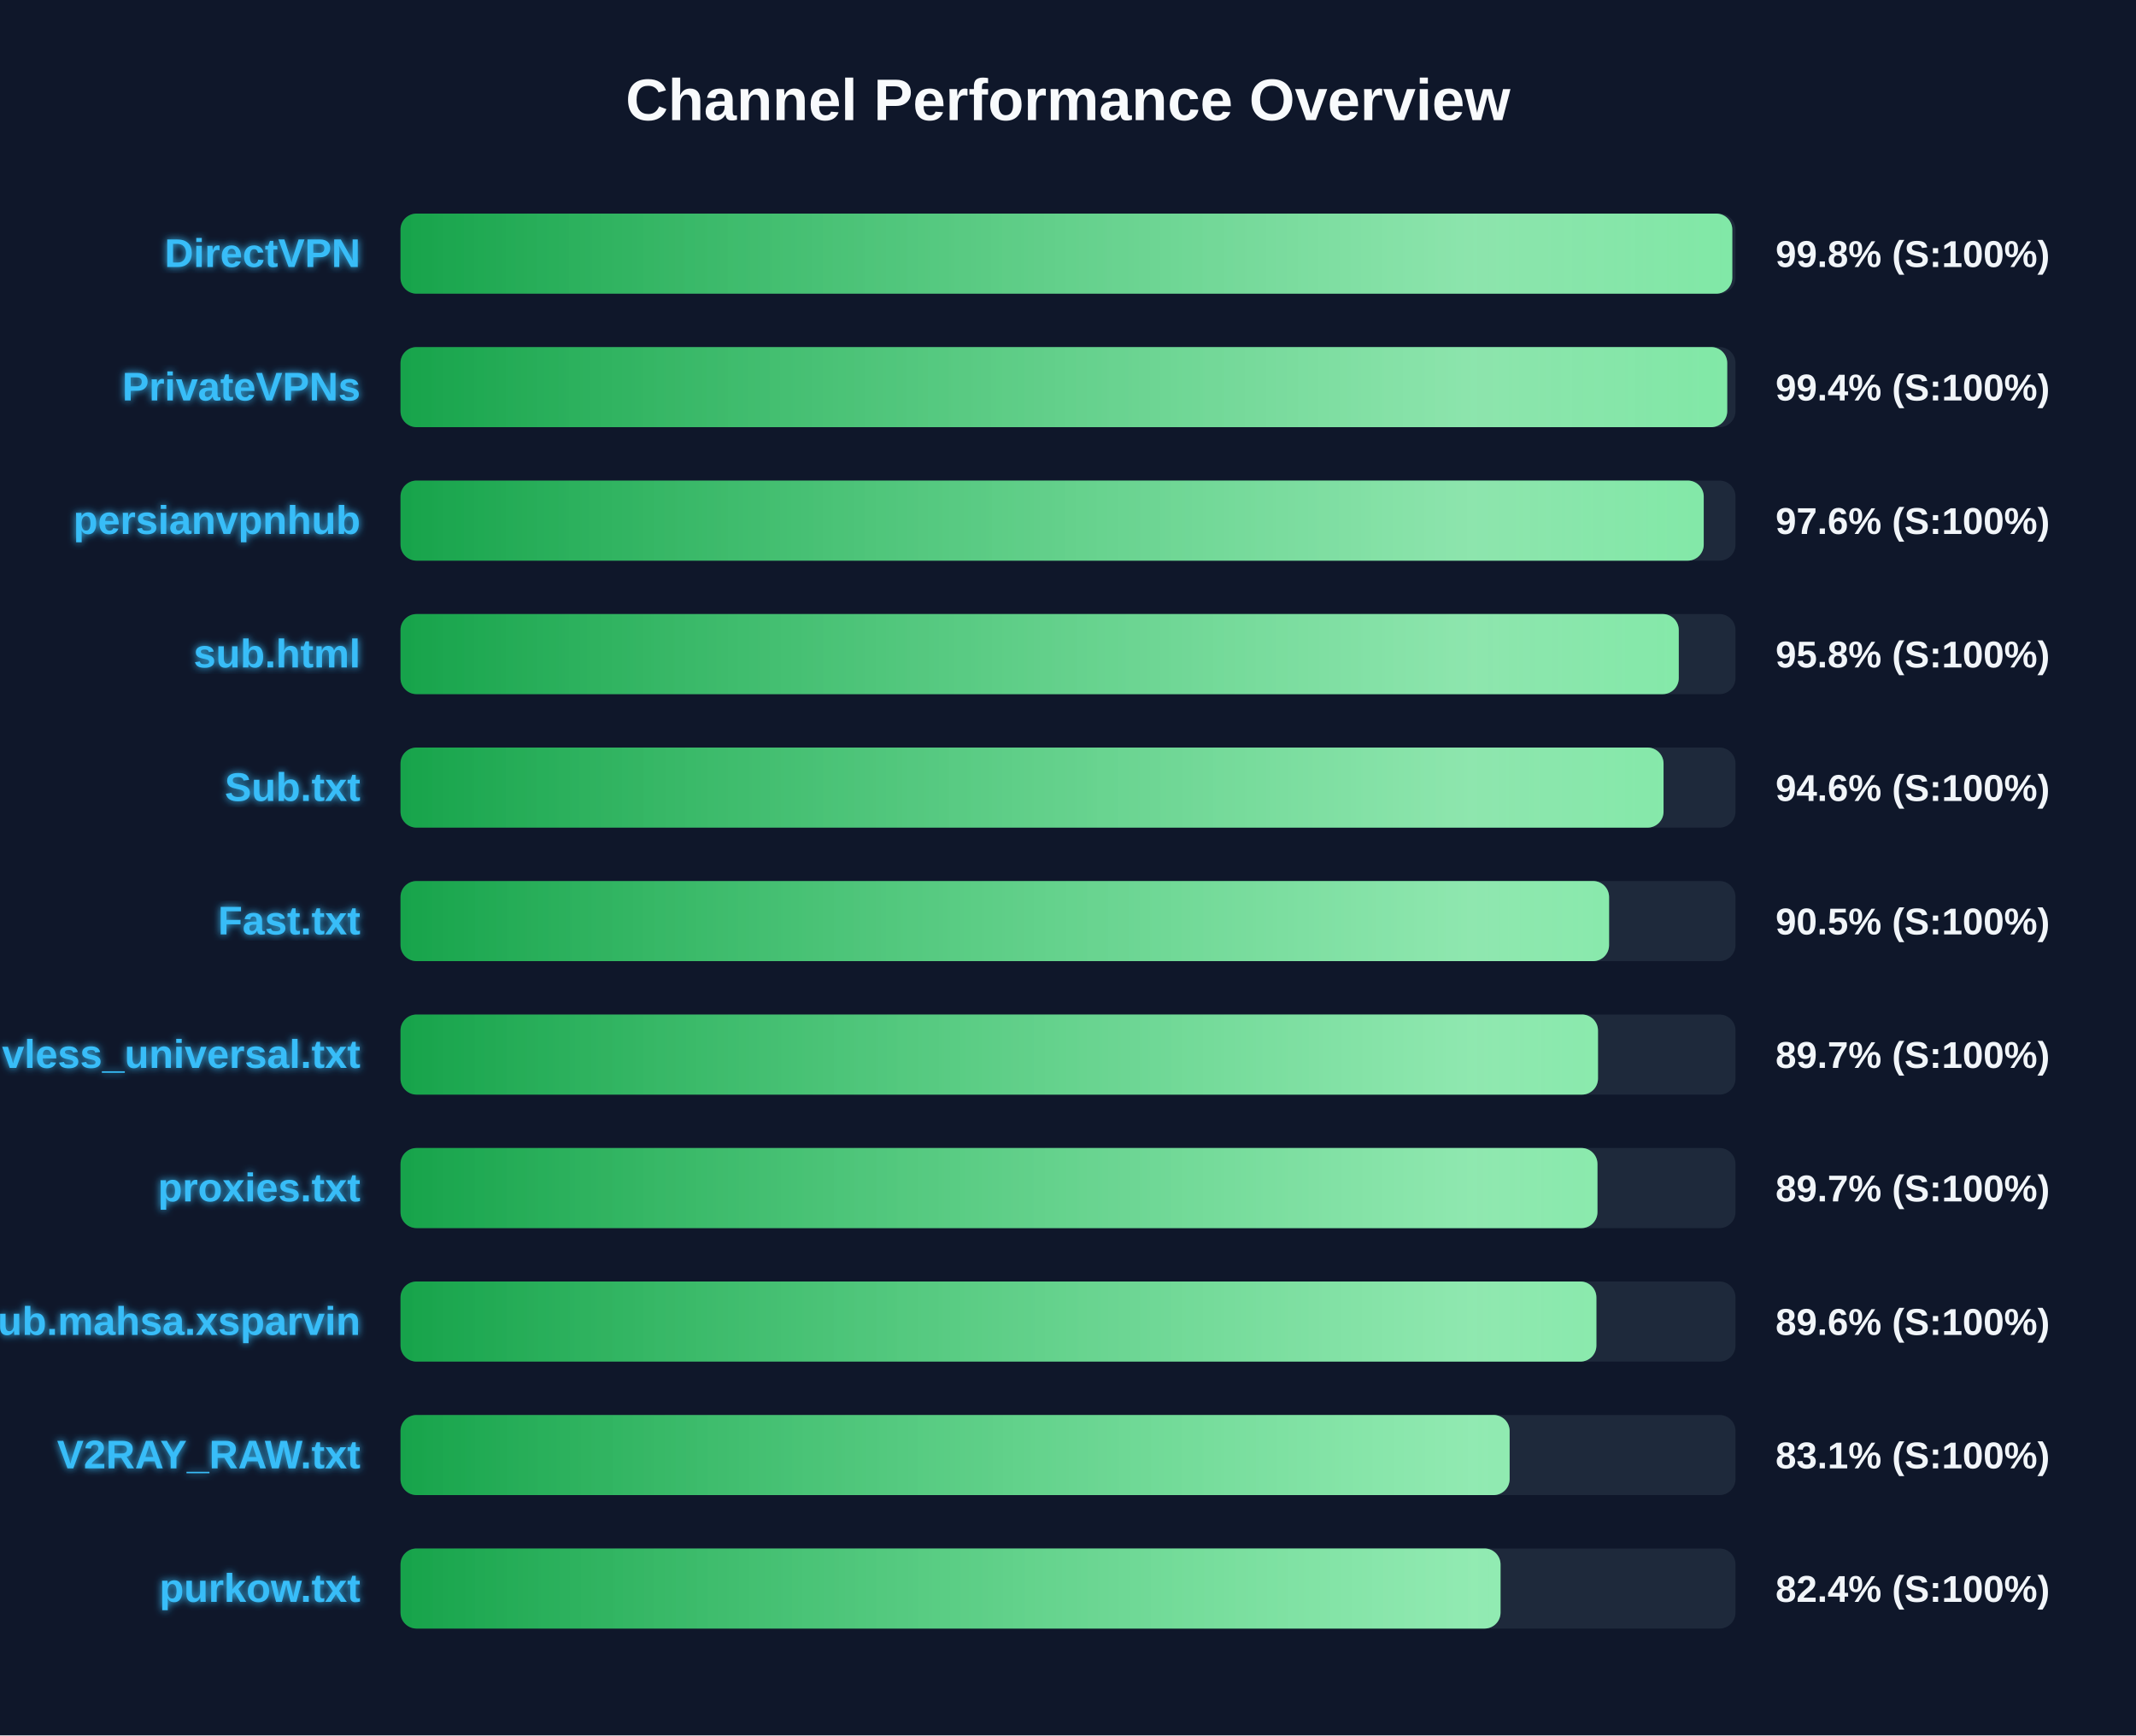
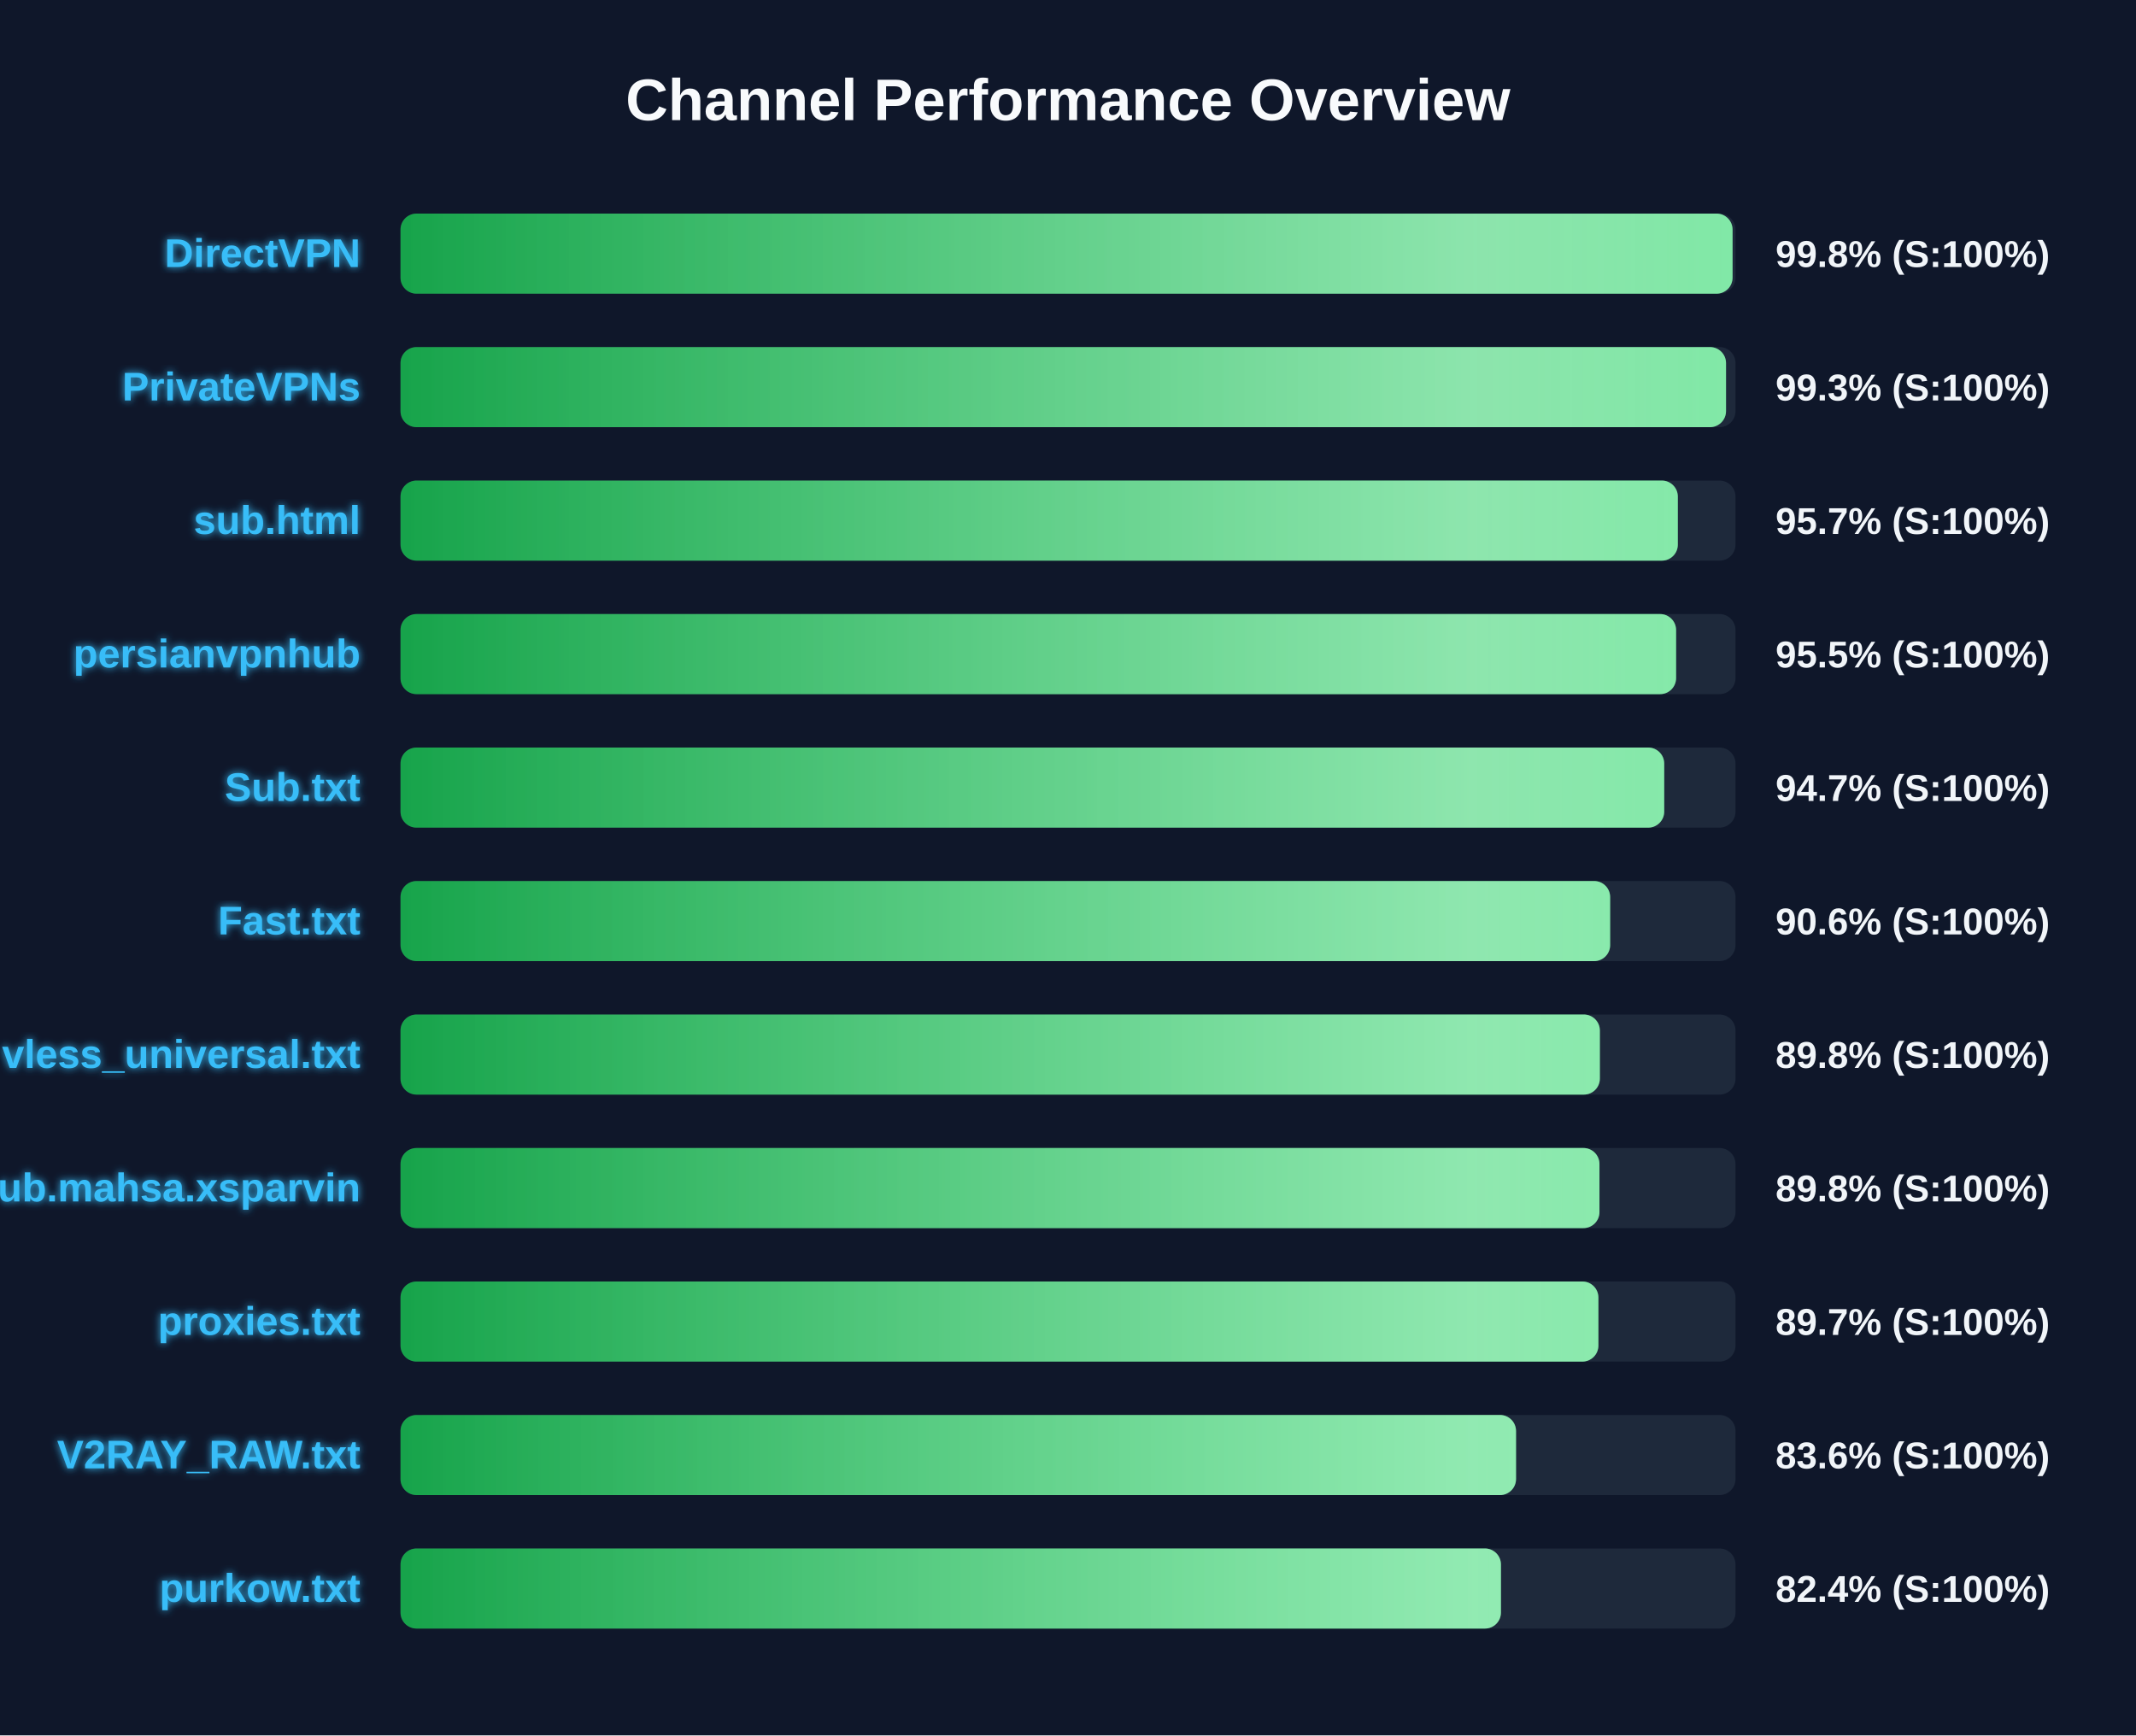
<svg xmlns="http://www.w3.org/2000/svg" width="800" height="650" version="1.1">
  <defs>
    <linearGradient id="grad-green" x1="0%" y1="0%" x2="100%" y2="0%">
      <stop offset="0%" stop-color="#16a34a" />
      <stop offset="100%" stop-color="#4ade80" />
    </linearGradient>
    <linearGradient id="grad-yellow" x1="0%" y1="0%" x2="100%" y2="0%">
      <stop offset="0%" stop-color="#ca8a04" />
      <stop offset="100%" stop-color="#fde047" />
    </linearGradient>
    <linearGradient id="grad-red" x1="0%" y1="0%" x2="100%" y2="0%">
      <stop offset="0%" stop-color="#dc2626" />
      <stop offset="100%" stop-color="#f87171" />
    </linearGradient>
    <linearGradient id="shimmer" x1="0%" y1="0%" x2="100%" y2="0%">
      <stop offset="0%" stop-color="rgba(255,255,255,0)" />
      <stop offset="50%" stop-color="rgba(255,255,255,0.4)" />
      <stop offset="100%" stop-color="rgba(255,255,255,0)" />
    </linearGradient>
    <filter id="glow" x="-20%" y="-20%" width="140%" height="140%">
      <feGaussianBlur stdDeviation="1.5" result="blur" />
      <feComposite in="SourceGraphic" in2="blur" operator="over" />
    </filter>
  </defs>
  <style>
        .bg-rect { fill: #0f172a; }
        .title { font: bold 22px 'Segoe UI', Arial, sans-serif; fill: #f8fafc; }
        .row { font: bold 15px 'Segoe UI', Arial, sans-serif; fill: #38bdf8; filter: url(#glow); }
        .score { font: bold 14px 'Segoe UI', Arial, sans-serif; fill: #f1f5f9; }
        @keyframes shimmer-anim {
            0% { transform: translateX(-100%); }
            100% { transform: translateX(200%); }
        }
        .shimmer-rect {
            animation: shimmer-anim 2.5s infinite linear;
        }
    </style>
  <rect width="100%" height="100%" class="bg-rect" />
  <text x="400" y="45" text-anchor="middle" class="title">Channel Performance Overview</text>
  <rect x="150" y="80" width="500" height="30" fill="#1e293b" rx="6" />
  <clipPath id="clip-0">
-     <rect x="150" y="80" width="498.8" height="30" rx="6" />
+     <rect x="150" y="80" width="498.9" height="30" rx="6" />
  </clipPath>
-   <rect x="150" y="80" width="498.8" height="30" fill="url(#grad-green)" rx="6" />
+   <rect x="150" y="80" width="498.9" height="30" fill="url(#grad-green)" rx="6" />
  <g clip-path="url(#clip-0)">
    <rect x="150" y="80" width="100%" height="30" fill="url(#shimmer)" class="shimmer-rect" />
  </g>
  <text x="135" y="100" text-anchor="end" class="row">DirectVPN</text>
  <text x="665" y="100" text-anchor="start" class="score">99.8% (S:100%)</text>
  <rect x="150" y="130" width="500" height="30" fill="#1e293b" rx="6" />
  <clipPath id="clip-1">
-     <rect x="150" y="130" width="496.9" height="30" rx="6" />
+     <rect x="150" y="130" width="496.45" height="30" rx="6" />
  </clipPath>
-   <rect x="150" y="130" width="496.9" height="30" fill="url(#grad-green)" rx="6" />
+   <rect x="150" y="130" width="496.45" height="30" fill="url(#grad-green)" rx="6" />
  <g clip-path="url(#clip-1)">
    <rect x="150" y="130" width="100%" height="30" fill="url(#shimmer)" class="shimmer-rect" />
  </g>
  <text x="135" y="150" text-anchor="end" class="row">PrivateVPNs</text>
-   <text x="665" y="150" text-anchor="start" class="score">99.4% (S:100%)</text>
+   <text x="665" y="150" text-anchor="start" class="score">99.3% (S:100%)</text>
  <rect x="150" y="180" width="500" height="30" fill="#1e293b" rx="6" />
  <clipPath id="clip-2">
-     <rect x="150" y="180" width="488.1" height="30" rx="6" />
+     <rect x="150" y="180" width="478.4" height="30" rx="6" />
  </clipPath>
-   <rect x="150" y="180" width="488.1" height="30" fill="url(#grad-green)" rx="6" />
+   <rect x="150" y="180" width="478.4" height="30" fill="url(#grad-green)" rx="6" />
  <g clip-path="url(#clip-2)">
    <rect x="150" y="180" width="100%" height="30" fill="url(#shimmer)" class="shimmer-rect" />
  </g>
-   <text x="135" y="200" text-anchor="end" class="row">persianvpnhub</text>
-   <text x="665" y="200" text-anchor="start" class="score">97.6% (S:100%)</text>
+   <text x="135" y="200" text-anchor="end" class="row">sub.html</text>
+   <text x="665" y="200" text-anchor="start" class="score">95.7% (S:100%)</text>
  <rect x="150" y="230" width="500" height="30" fill="#1e293b" rx="6" />
  <clipPath id="clip-3">
-     <rect x="150" y="230" width="478.75" height="30" rx="6" />
+     <rect x="150" y="230" width="477.75" height="30" rx="6" />
  </clipPath>
-   <rect x="150" y="230" width="478.75" height="30" fill="url(#grad-green)" rx="6" />
+   <rect x="150" y="230" width="477.75" height="30" fill="url(#grad-green)" rx="6" />
  <g clip-path="url(#clip-3)">
    <rect x="150" y="230" width="100%" height="30" fill="url(#shimmer)" class="shimmer-rect" />
  </g>
-   <text x="135" y="250" text-anchor="end" class="row">sub.html</text>
-   <text x="665" y="250" text-anchor="start" class="score">95.8% (S:100%)</text>
+   <text x="135" y="250" text-anchor="end" class="row">persianvpnhub</text>
+   <text x="665" y="250" text-anchor="start" class="score">95.5% (S:100%)</text>
  <rect x="150" y="280" width="500" height="30" fill="#1e293b" rx="6" />
  <clipPath id="clip-4">
-     <rect x="150" y="280" width="473.05" height="30" rx="6" />
+     <rect x="150" y="280" width="473.3" height="30" rx="6" />
  </clipPath>
-   <rect x="150" y="280" width="473.05" height="30" fill="url(#grad-green)" rx="6" />
+   <rect x="150" y="280" width="473.3" height="30" fill="url(#grad-green)" rx="6" />
  <g clip-path="url(#clip-4)">
    <rect x="150" y="280" width="100%" height="30" fill="url(#shimmer)" class="shimmer-rect" />
  </g>
  <text x="135" y="300" text-anchor="end" class="row">Sub.txt</text>
-   <text x="665" y="300" text-anchor="start" class="score">94.6% (S:100%)</text>
+   <text x="665" y="300" text-anchor="start" class="score">94.7% (S:100%)</text>
  <rect x="150" y="330" width="500" height="30" fill="#1e293b" rx="6" />
  <clipPath id="clip-5">
-     <rect x="150" y="330" width="452.65" height="30" rx="6" />
+     <rect x="150" y="330" width="453.05" height="30" rx="6" />
  </clipPath>
-   <rect x="150" y="330" width="452.65" height="30" fill="url(#grad-green)" rx="6" />
+   <rect x="150" y="330" width="453.05" height="30" fill="url(#grad-green)" rx="6" />
  <g clip-path="url(#clip-5)">
    <rect x="150" y="330" width="100%" height="30" fill="url(#shimmer)" class="shimmer-rect" />
  </g>
  <text x="135" y="350" text-anchor="end" class="row">Fast.txt</text>
-   <text x="665" y="350" text-anchor="start" class="score">90.5% (S:100%)</text>
+   <text x="665" y="350" text-anchor="start" class="score">90.6% (S:100%)</text>
  <rect x="150" y="380" width="500" height="30" fill="#1e293b" rx="6" />
  <clipPath id="clip-6">
-     <rect x="150" y="380" width="448.5" height="30" rx="6" />
+     <rect x="150" y="380" width="449.2" height="30" rx="6" />
  </clipPath>
-   <rect x="150" y="380" width="448.5" height="30" fill="url(#grad-green)" rx="6" />
+   <rect x="150" y="380" width="449.2" height="30" fill="url(#grad-green)" rx="6" />
  <g clip-path="url(#clip-6)">
    <rect x="150" y="380" width="100%" height="30" fill="url(#shimmer)" class="shimmer-rect" />
  </g>
  <text x="135" y="400" text-anchor="end" class="row">vless_universal.txt</text>
-   <text x="665" y="400" text-anchor="start" class="score">89.7% (S:100%)</text>
+   <text x="665" y="400" text-anchor="start" class="score">89.8% (S:100%)</text>
  <rect x="150" y="430" width="500" height="30" fill="#1e293b" rx="6" />
  <clipPath id="clip-7">
-     <rect x="150" y="430" width="448.3" height="30" rx="6" />
+     <rect x="150" y="430" width="449.05" height="30" rx="6" />
  </clipPath>
-   <rect x="150" y="430" width="448.3" height="30" fill="url(#grad-green)" rx="6" />
+   <rect x="150" y="430" width="449.05" height="30" fill="url(#grad-green)" rx="6" />
  <g clip-path="url(#clip-7)">
    <rect x="150" y="430" width="100%" height="30" fill="url(#shimmer)" class="shimmer-rect" />
  </g>
-   <text x="135" y="450" text-anchor="end" class="row">proxies.txt</text>
-   <text x="665" y="450" text-anchor="start" class="score">89.7% (S:100%)</text>
+   <text x="135" y="450" text-anchor="end" class="row">Sub.mahsa.xsparvin</text>
+   <text x="665" y="450" text-anchor="start" class="score">89.8% (S:100%)</text>
  <rect x="150" y="480" width="500" height="30" fill="#1e293b" rx="6" />
  <clipPath id="clip-8">
-     <rect x="150" y="480" width="447.9" height="30" rx="6" />
+     <rect x="150" y="480" width="448.65" height="30" rx="6" />
  </clipPath>
-   <rect x="150" y="480" width="447.9" height="30" fill="url(#grad-green)" rx="6" />
+   <rect x="150" y="480" width="448.65" height="30" fill="url(#grad-green)" rx="6" />
  <g clip-path="url(#clip-8)">
    <rect x="150" y="480" width="100%" height="30" fill="url(#shimmer)" class="shimmer-rect" />
  </g>
-   <text x="135" y="500" text-anchor="end" class="row">Sub.mahsa.xsparvin</text>
-   <text x="665" y="500" text-anchor="start" class="score">89.6% (S:100%)</text>
+   <text x="135" y="500" text-anchor="end" class="row">proxies.txt</text>
+   <text x="665" y="500" text-anchor="start" class="score">89.7% (S:100%)</text>
  <rect x="150" y="530" width="500" height="30" fill="#1e293b" rx="6" />
  <clipPath id="clip-9">
-     <rect x="150" y="530" width="415.4" height="30" rx="6" />
+     <rect x="150" y="530" width="417.8" height="30" rx="6" />
  </clipPath>
-   <rect x="150" y="530" width="415.4" height="30" fill="url(#grad-green)" rx="6" />
+   <rect x="150" y="530" width="417.8" height="30" fill="url(#grad-green)" rx="6" />
  <g clip-path="url(#clip-9)">
    <rect x="150" y="530" width="100%" height="30" fill="url(#shimmer)" class="shimmer-rect" />
  </g>
  <text x="135" y="550" text-anchor="end" class="row">V2RAY_RAW.txt</text>
-   <text x="665" y="550" text-anchor="start" class="score">83.1% (S:100%)</text>
+   <text x="665" y="550" text-anchor="start" class="score">83.6% (S:100%)</text>
  <rect x="150" y="580" width="500" height="30" fill="#1e293b" rx="6" />
  <clipPath id="clip-10">
-     <rect x="150" y="580" width="412.0" height="30" rx="6" />
+     <rect x="150" y="580" width="412.15" height="30" rx="6" />
  </clipPath>
-   <rect x="150" y="580" width="412.0" height="30" fill="url(#grad-green)" rx="6" />
+   <rect x="150" y="580" width="412.15" height="30" fill="url(#grad-green)" rx="6" />
  <g clip-path="url(#clip-10)">
    <rect x="150" y="580" width="100%" height="30" fill="url(#shimmer)" class="shimmer-rect" />
  </g>
  <text x="135" y="600" text-anchor="end" class="row">purkow.txt</text>
  <text x="665" y="600" text-anchor="start" class="score">82.4% (S:100%)</text>
</svg>
